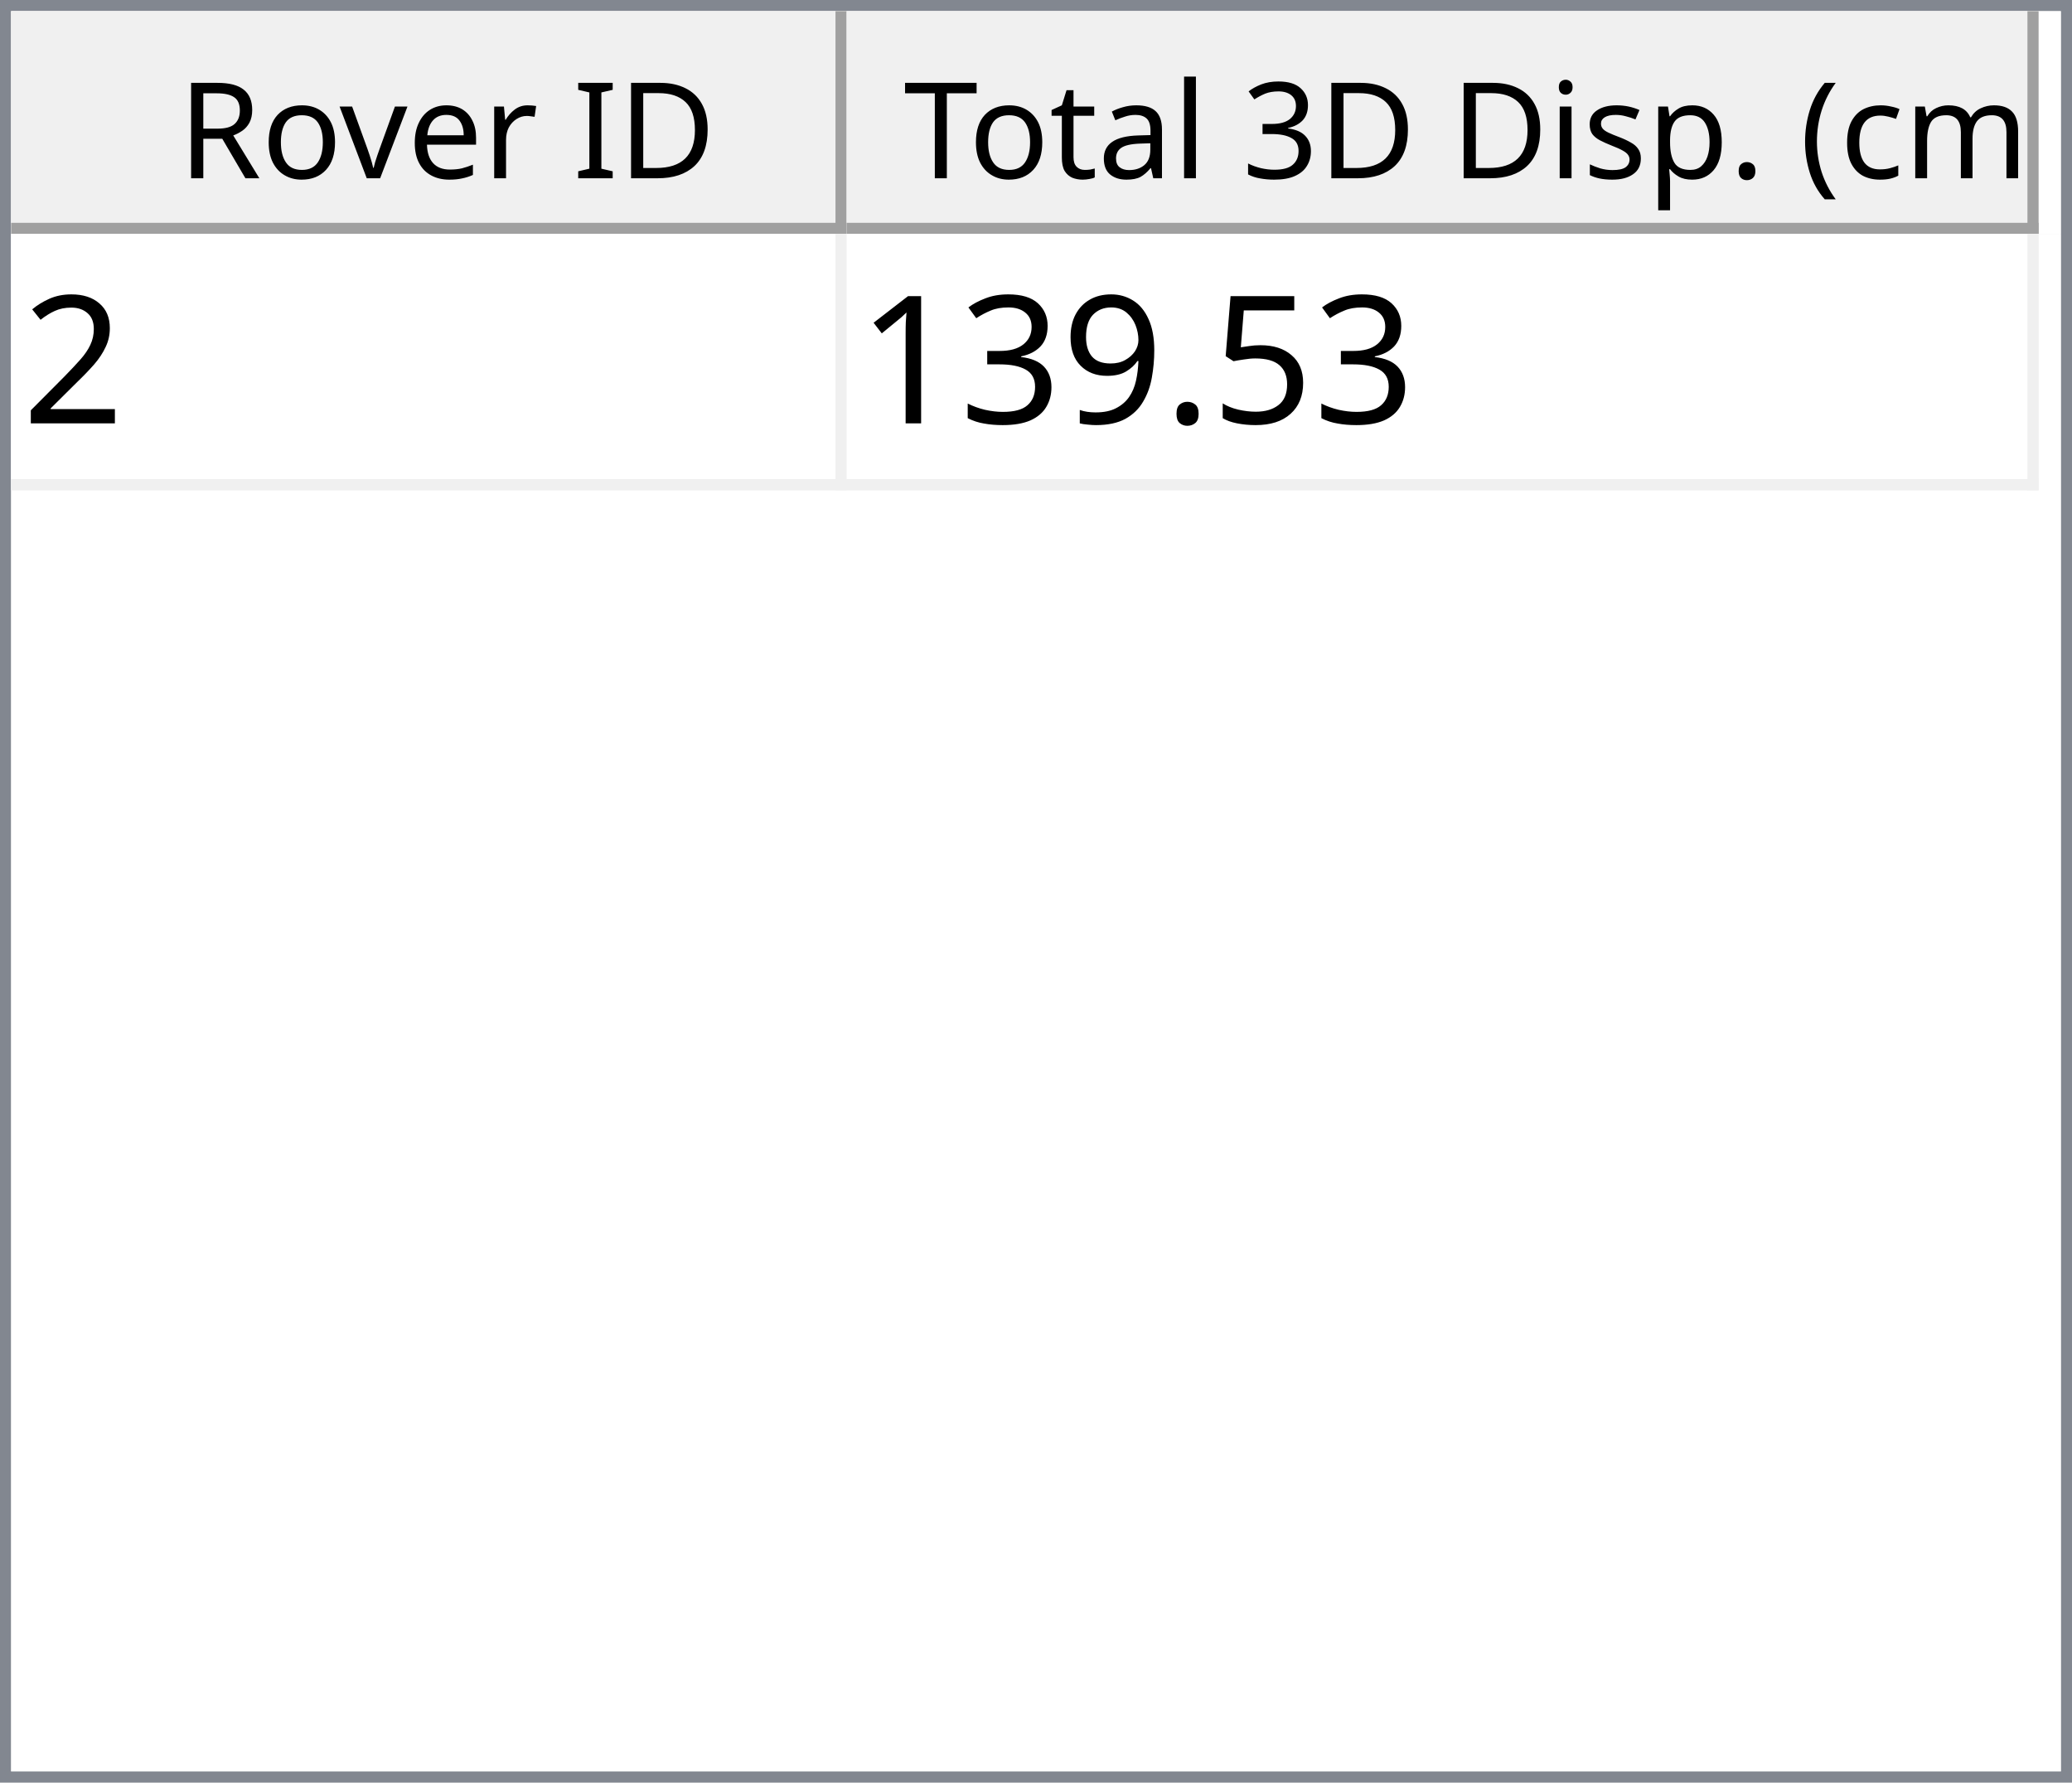
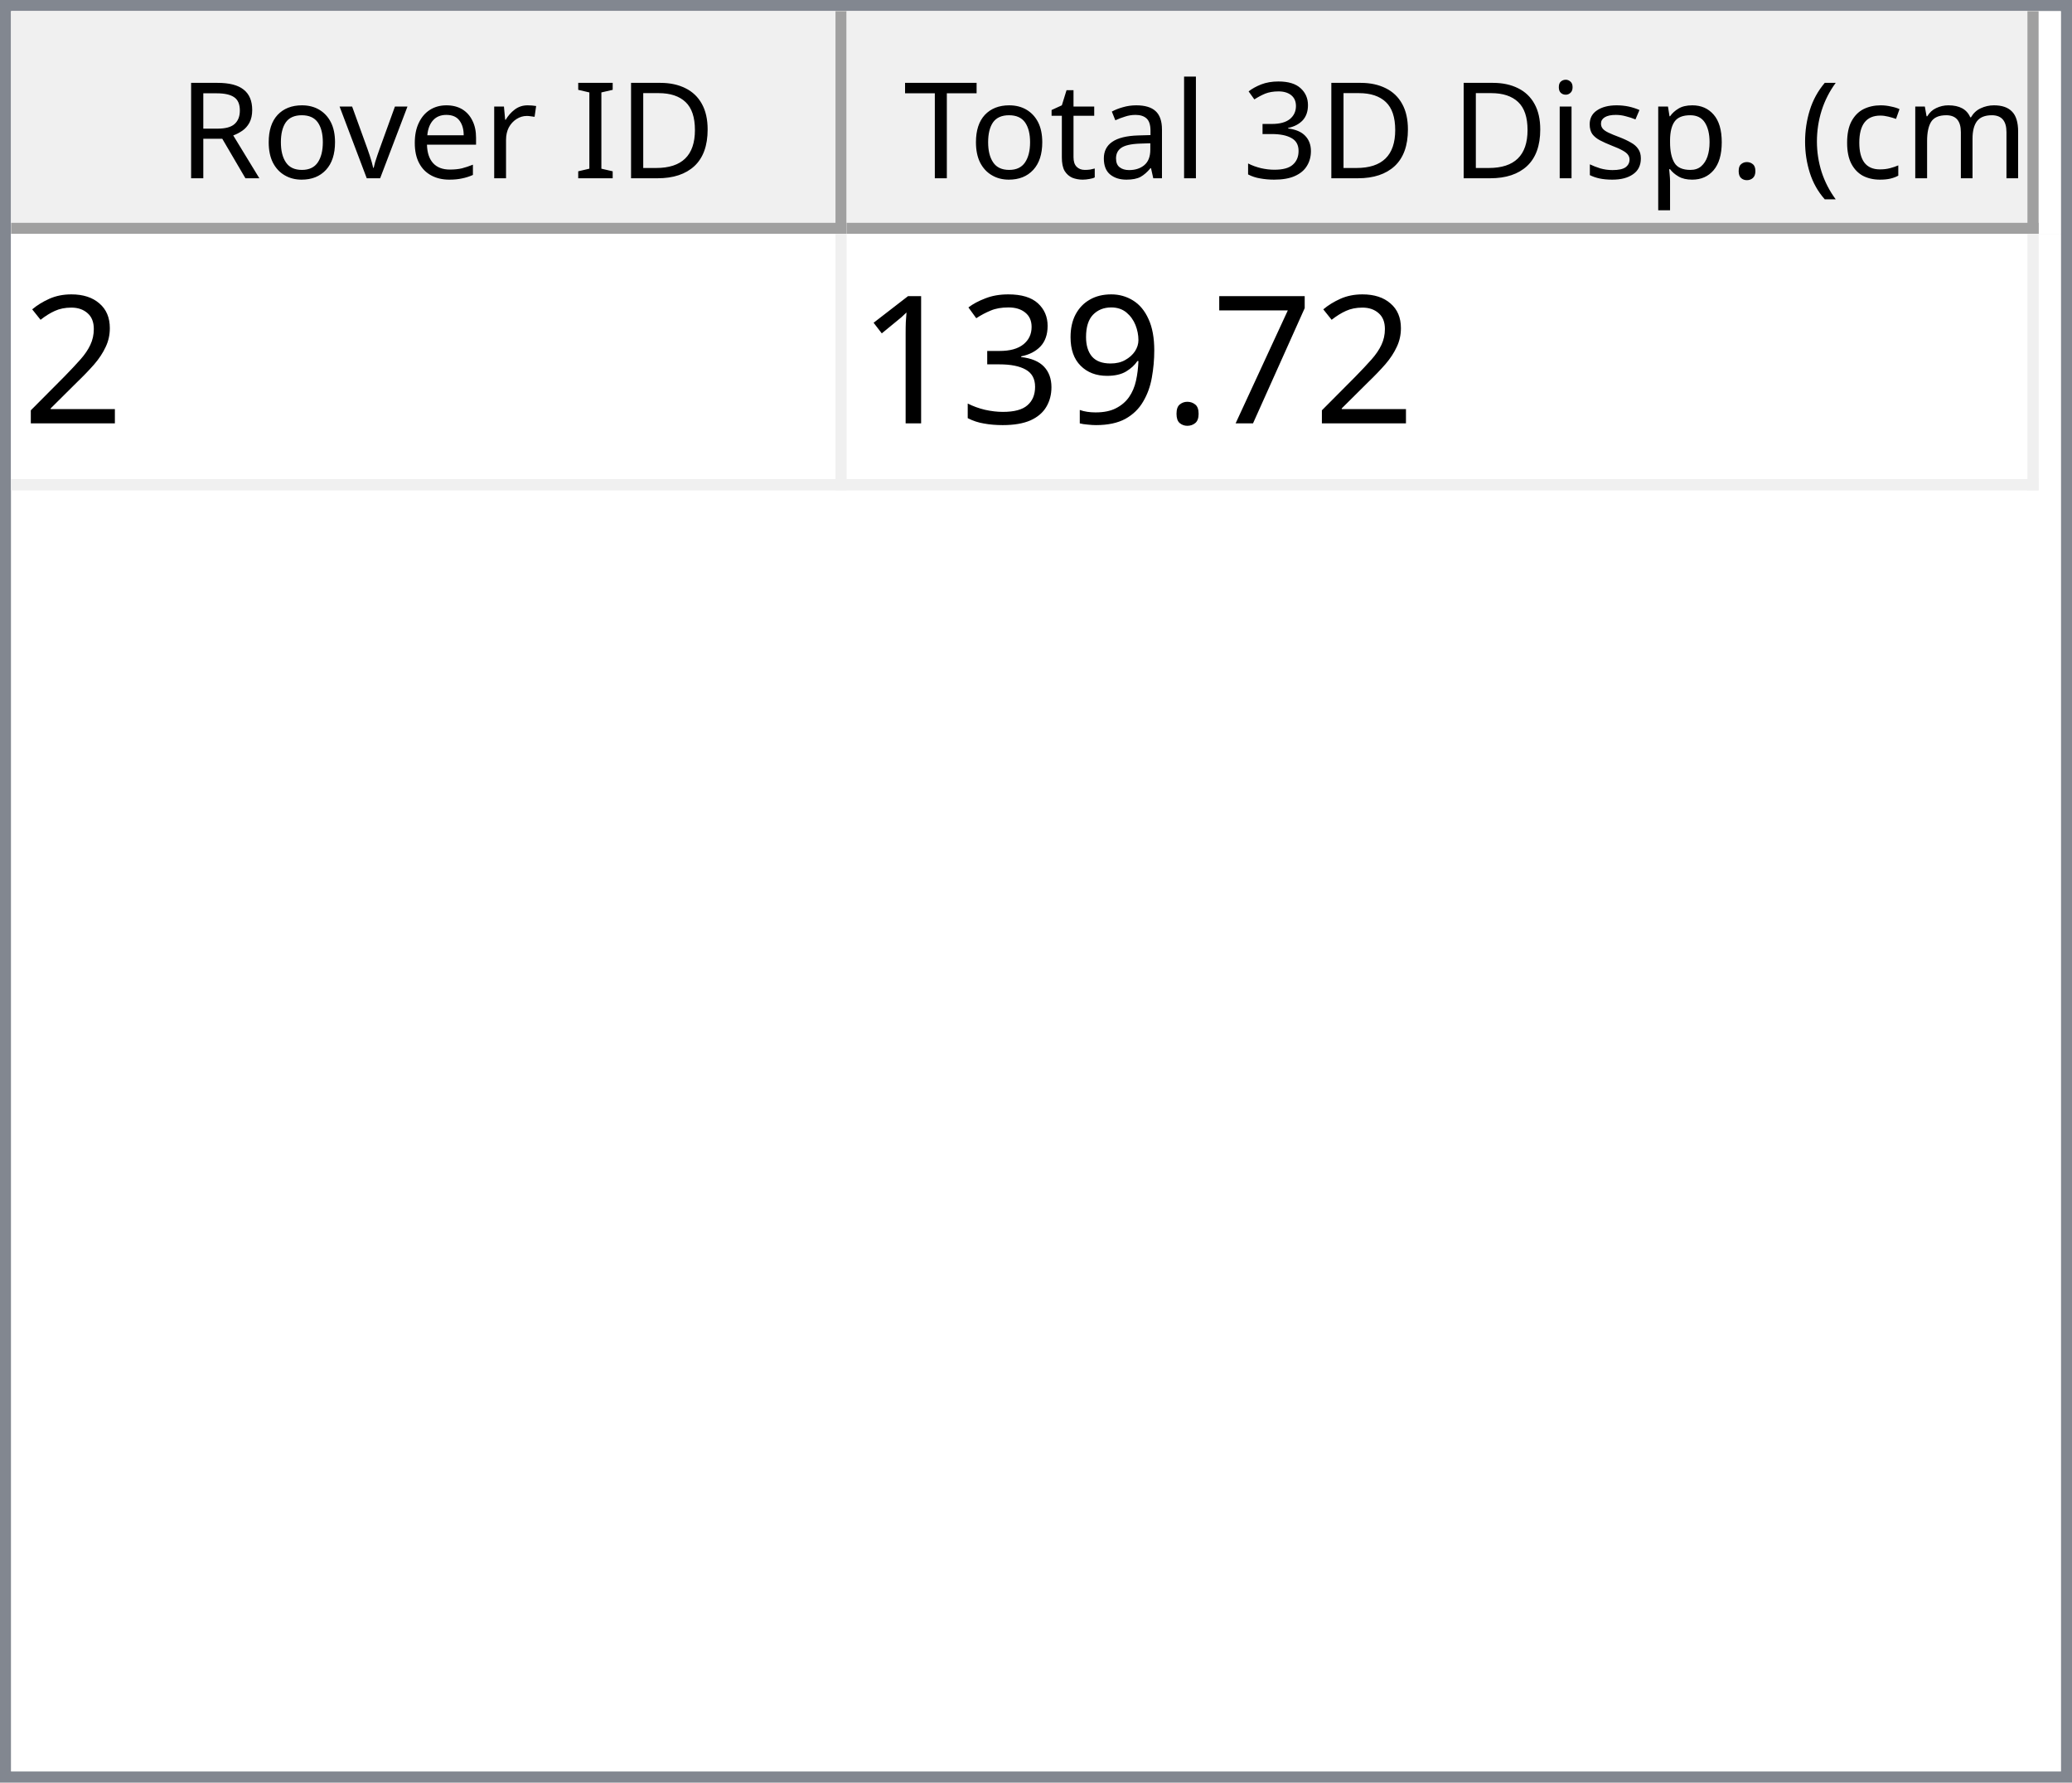
<svg xmlns="http://www.w3.org/2000/svg" style="fill-opacity:1; color-rendering:auto; color-interpolation:auto; text-rendering:auto; stroke:black; stroke-linecap:square; stroke-miterlimit:10; shape-rendering:auto; stroke-opacity:1; fill:black; stroke-dasharray:none; font-weight:normal; stroke-width:1; font-family:'Dialog'; font-style:normal; stroke-linejoin:miter; font-size:12px; stroke-dashoffset:0; image-rendering:auto;" width="186" height="160">
  <defs id="genericDefs" />
  <g>
    <defs id="defs1">
      <clipPath clipPathUnits="userSpaceOnUse" id="clipPath1">
        <path d="M0 0 L186 0 L186 160 L0 160 L0 0 Z" />
      </clipPath>
      <clipPath clipPathUnits="userSpaceOnUse" id="clipPath2">
        <path d="M0 0 L0 160 L186 160 L186 0 Z" />
      </clipPath>
      <clipPath clipPathUnits="userSpaceOnUse" id="clipPath3">
        <path d="M0 0 L0 20 L184 20 L184 0 Z" />
      </clipPath>
      <clipPath clipPathUnits="userSpaceOnUse" id="clipPath4">
        <path d="M0 0 L0 20 L75 20 L75 0 Z" />
      </clipPath>
      <clipPath clipPathUnits="userSpaceOnUse" id="clipPath5">
        <path d="M1 1 L1 19 L74 19 L74 1 Z" />
      </clipPath>
      <clipPath clipPathUnits="userSpaceOnUse" id="clipPath6">
        <path d="M0 0 L0 18 L73 18 L73 0 Z" />
      </clipPath>
      <clipPath clipPathUnits="userSpaceOnUse" id="clipPath7">
        <path d="M-0.5 -0.5 L-0.5 19.5 L74.5 19.5 L74.5 -0.5 Z" />
      </clipPath>
      <clipPath clipPathUnits="userSpaceOnUse" id="clipPath8">
        <path d="M0 0 L0 20 L107 20 L107 0 Z" />
      </clipPath>
      <clipPath clipPathUnits="userSpaceOnUse" id="clipPath9">
        <path d="M1 1 L1 19 L106 19 L106 1 Z" />
      </clipPath>
      <clipPath clipPathUnits="userSpaceOnUse" id="clipPath10">
        <path d="M0 0 L0 18 L105 18 L105 0 Z" />
      </clipPath>
      <clipPath clipPathUnits="userSpaceOnUse" id="clipPath11">
        <path d="M-0.5 -0.5 L-0.5 19.5 L106.5 19.5 L106.5 -0.5 Z" />
      </clipPath>
      <clipPath clipPathUnits="userSpaceOnUse" id="clipPath12">
        <path d="M0 0 L0 138 L184 138 L184 0 Z" />
      </clipPath>
      <clipPath clipPathUnits="userSpaceOnUse" id="clipPath13">
        <path d="M0 0 L0 23 L182 23 L182 0 Z" />
      </clipPath>
      <clipPath clipPathUnits="userSpaceOnUse" id="clipPath14">
        <path d="M-0.5 -0.5 L-0.5 22.5 L181.5 22.5 L181.5 -0.5 Z" />
      </clipPath>
      <clipPath clipPathUnits="userSpaceOnUse" id="clipPath15">
        <path d="M0 0 L0 22 L74 22 L74 0 Z" />
      </clipPath>
      <clipPath clipPathUnits="userSpaceOnUse" id="clipPath16">
        <path d="M0 0 L0 22 L106 22 L106 0 Z" />
      </clipPath>
      <font horiz-adv-x="64.551" id="font1">
        <font-face ascent="107.91" descent="25.098" units-per-em="100" style="font-style:normal; font-family:Segoe UI; font-weight:normal;" />
        <missing-glyph horiz-adv-x="64.551" d="M8.109 0 L8.109 68.266 L56.453 68.266 L56.453 0 L8.109 0 ZM15.328 7.234 L49.219 7.234 L49.219 61.031 L15.328 61.031 L15.328 7.234 Z" />
        <glyph unicode="D" horiz-adv-x="70.117" d="M9.188 0 L9.188 70.016 L28.516 70.016 Q65.531 70.016 65.531 35.891 Q65.531 19.672 55.25 9.836 Q44.969 0 27.734 0 L9.188 0 ZM17.391 62.594 L17.391 7.422 L27.828 7.422 Q41.609 7.422 49.273 14.797 Q56.938 22.172 56.938 35.688 Q56.938 62.594 28.328 62.594 L17.391 62.594 Z" />
        <glyph unicode="I" horiz-adv-x="26.611" d="M17.391 0 L9.188 0 L9.188 70.016 L17.391 70.016 L17.391 0 Z" />
        <glyph unicode=" " horiz-adv-x="27.393" d="" />
        <glyph unicode="r" horiz-adv-x="34.766" d="M34.188 41.891 Q32.078 43.5 28.125 43.5 Q23 43.5 19.555 38.672 Q16.109 33.844 16.109 25.484 L16.109 0 L8.109 0 L8.109 50 L16.109 50 L16.109 39.703 L16.312 39.703 Q18.016 44.969 21.531 47.922 Q25.047 50.875 29.391 50.875 Q32.516 50.875 34.188 50.203 L34.188 41.891 Z" />
        <glyph unicode="e" horiz-adv-x="52.295" d="M48.297 23 L12.984 23 Q13.188 14.656 17.484 10.109 Q21.781 5.562 29.297 5.562 Q37.75 5.562 44.828 11.141 L44.828 3.609 Q38.234 -1.172 27.391 -1.172 Q16.797 -1.172 10.742 5.641 Q4.688 12.453 4.688 24.812 Q4.688 36.469 11.305 43.82 Q17.922 51.172 27.734 51.172 Q37.547 51.172 42.922 44.828 Q48.297 38.484 48.297 27.203 L48.297 23 ZM40.094 29.781 Q40.047 36.719 36.75 40.578 Q33.453 44.438 27.594 44.438 Q21.922 44.438 17.969 40.383 Q14.016 36.328 13.094 29.781 L40.094 29.781 Z" />
        <glyph unicode="v" horiz-adv-x="47.9" d="M47.406 50 L27.484 0 L19.625 0 L0.688 50 L9.469 50 L22.172 13.672 Q23.578 9.672 23.922 6.688 L24.125 6.688 Q24.609 10.453 25.688 13.484 L38.969 50 L47.406 50 Z" />
        <glyph unicode="o" horiz-adv-x="58.594" d="M29 -1.172 Q17.922 -1.172 11.305 5.836 Q4.688 12.844 4.688 24.422 Q4.688 37.016 11.57 44.094 Q18.453 51.172 30.172 51.172 Q41.359 51.172 47.633 44.289 Q53.906 37.406 53.906 25.203 Q53.906 13.234 47.141 6.031 Q40.375 -1.172 29 -1.172 ZM29.594 44.438 Q21.875 44.438 17.383 39.188 Q12.891 33.938 12.891 24.703 Q12.891 15.828 17.43 10.695 Q21.969 5.562 29.594 5.562 Q37.359 5.562 41.531 10.594 Q45.703 15.625 45.703 24.906 Q45.703 34.281 41.531 39.359 Q37.359 44.438 29.594 44.438 Z" />
        <glyph unicode="R" horiz-adv-x="59.814" d="M59.375 0 L49.609 0 L37.891 19.625 Q36.281 22.359 34.766 24.289 Q33.25 26.219 31.664 27.438 Q30.078 28.656 28.25 29.219 Q26.422 29.781 24.125 29.781 L17.391 29.781 L17.391 0 L9.188 0 L9.188 70.016 L30.078 70.016 Q34.672 70.016 38.555 68.867 Q42.438 67.719 45.289 65.375 Q48.141 63.031 49.758 59.547 Q51.375 56.062 51.375 51.375 Q51.375 47.703 50.273 44.656 Q49.172 41.609 47.148 39.211 Q45.125 36.812 42.266 35.133 Q39.406 33.453 35.844 32.516 L35.844 32.328 Q37.594 31.547 38.891 30.547 Q40.188 29.547 41.359 28.18 Q42.531 26.812 43.68 25.078 Q44.828 23.344 46.234 21.047 L59.375 0 ZM17.391 62.594 L17.391 37.203 L28.516 37.203 Q31.594 37.203 34.203 38.133 Q36.812 39.062 38.719 40.797 Q40.625 42.531 41.703 45.047 Q42.781 47.562 42.781 50.688 Q42.781 56.297 39.141 59.445 Q35.5 62.594 28.609 62.594 L17.391 62.594 Z" />
        <glyph unicode=")" horiz-adv-x="30.176" d="M8.297 -15.922 L1.172 -15.922 Q16.406 2.344 16.406 26.812 Q16.406 51.469 1.078 70.016 L8.297 70.016 Q23.531 52.156 23.531 26.703 Q23.531 1.375 8.297 -15.922 Z" />
        <glyph unicode="m" horiz-adv-x="86.133" d="M79.109 0 L71.094 0 L71.094 28.719 Q71.094 37.016 68.531 40.727 Q65.969 44.438 59.906 44.438 Q54.781 44.438 51.195 39.75 Q47.609 35.062 47.609 28.516 L47.609 0 L39.594 0 L39.594 29.688 Q39.594 44.438 28.219 44.438 Q22.953 44.438 19.531 40.016 Q16.109 35.594 16.109 28.516 L16.109 0 L8.109 0 L8.109 50 L16.109 50 L16.109 42.094 L16.312 42.094 Q21.625 51.172 31.844 51.172 Q36.969 51.172 40.773 48.312 Q44.578 45.453 46 40.828 Q51.562 51.172 62.594 51.172 Q79.109 51.172 79.109 30.812 L79.109 0 Z" />
        <glyph unicode="c" horiz-adv-x="46.191" d="M42.188 2.297 Q36.422 -1.172 28.516 -1.172 Q17.828 -1.172 11.258 5.789 Q4.688 12.75 4.688 23.828 Q4.688 36.188 11.766 43.68 Q18.844 51.172 30.672 51.172 Q37.25 51.172 42.281 48.734 L42.281 40.531 Q36.719 44.438 30.375 44.438 Q22.703 44.438 17.797 38.945 Q12.891 33.453 12.891 24.516 Q12.891 15.719 17.508 10.641 Q22.125 5.562 29.891 5.562 Q36.422 5.562 42.188 9.906 L42.188 2.297 Z" />
        <glyph unicode="(" horiz-adv-x="30.176" d="M29.109 -15.922 L21.969 -15.922 Q6.844 1.375 6.844 26.703 Q6.844 52.156 21.969 70.016 L29.203 70.016 Q13.875 51.469 13.875 26.812 Q13.875 2.344 29.109 -15.922 Z" />
        <glyph unicode="." horiz-adv-x="21.68" d="M10.891 -1.078 Q8.641 -1.078 7.055 0.539 Q5.469 2.156 5.469 4.391 Q5.469 6.641 7.055 8.273 Q8.641 9.906 10.891 9.906 Q13.188 9.906 14.797 8.273 Q16.406 6.641 16.406 4.391 Q16.406 2.156 14.797 0.539 Q13.188 -1.078 10.891 -1.078 Z" />
        <glyph unicode="p" horiz-adv-x="58.789" d="M16.312 7.234 L16.109 7.234 L16.109 -23 L8.109 -23 L8.109 50 L16.109 50 L16.109 41.219 L16.312 41.219 Q22.219 51.172 33.594 51.172 Q43.266 51.172 48.688 44.461 Q54.109 37.75 54.109 26.469 Q54.109 13.922 48 6.375 Q41.891 -1.172 31.297 -1.172 Q21.578 -1.172 16.312 7.234 ZM16.109 27.391 L16.109 20.406 Q16.109 14.203 20.141 9.883 Q24.172 5.562 30.375 5.562 Q37.641 5.562 41.773 11.133 Q45.906 16.703 45.906 26.609 Q45.906 34.969 42.047 39.703 Q38.188 44.438 31.594 44.438 Q24.609 44.438 20.359 39.578 Q16.109 34.719 16.109 27.391 Z" />
        <glyph unicode="s" horiz-adv-x="42.432" d="M5.078 1.812 L5.078 10.406 Q11.625 5.562 19.484 5.562 Q30.031 5.562 30.031 12.594 Q30.031 14.594 29.125 15.992 Q28.219 17.391 26.68 18.461 Q25.141 19.531 23.07 20.383 Q21 21.234 18.609 22.172 Q15.281 23.484 12.766 24.828 Q10.25 26.172 8.57 27.859 Q6.891 29.547 6.031 31.695 Q5.172 33.844 5.172 36.719 Q5.172 40.234 6.789 42.945 Q8.406 45.656 11.086 47.484 Q13.766 49.312 17.211 50.242 Q20.656 51.172 24.312 51.172 Q30.812 51.172 35.938 48.922 L35.938 40.828 Q30.422 44.438 23.25 44.438 Q21 44.438 19.195 43.922 Q17.391 43.406 16.094 42.477 Q14.797 41.547 14.086 40.258 Q13.375 38.969 13.375 37.406 Q13.375 35.453 14.086 34.133 Q14.797 32.812 16.164 31.789 Q17.531 30.766 19.484 29.938 Q21.438 29.109 23.922 28.125 Q27.25 26.859 29.883 25.516 Q32.516 24.172 34.375 22.484 Q36.234 20.797 37.234 18.602 Q38.234 16.406 38.234 13.375 Q38.234 9.672 36.602 6.938 Q34.969 4.203 32.234 2.398 Q29.5 0.594 25.93 -0.289 Q22.359 -1.172 18.453 -1.172 Q10.75 -1.172 5.078 1.812 Z" />
        <glyph unicode="i" horiz-adv-x="24.219" d="M12.203 62.703 Q10.062 62.703 8.547 64.164 Q7.031 65.625 7.031 67.875 Q7.031 70.125 8.547 71.609 Q10.062 73.094 12.203 73.094 Q14.406 73.094 15.945 71.609 Q17.484 70.125 17.484 67.875 Q17.484 65.719 15.945 64.211 Q14.406 62.703 12.203 62.703 ZM16.109 0 L8.109 0 L8.109 50 L16.109 50 L16.109 0 Z" />
        <glyph unicode="3" horiz-adv-x="53.906" d="M46.531 19.828 Q46.531 15.094 44.75 11.211 Q42.969 7.328 39.719 4.57 Q36.469 1.812 31.93 0.297 Q27.391 -1.219 21.922 -1.219 Q11.922 -1.219 6 2.594 L6 11.188 Q13.094 5.609 22.219 5.609 Q25.875 5.609 28.828 6.539 Q31.781 7.469 33.906 9.227 Q36.031 10.984 37.18 13.477 Q38.328 15.969 38.328 19.094 Q38.328 32.812 18.797 32.812 L12.984 32.812 L12.984 39.594 L18.5 39.594 Q35.797 39.594 35.797 52.484 Q35.797 64.406 22.609 64.406 Q15.188 64.406 8.688 59.422 L8.688 67.188 Q15.375 71.188 24.609 71.188 Q29 71.188 32.57 69.969 Q36.141 68.75 38.68 66.555 Q41.219 64.359 42.609 61.281 Q44 58.203 44 54.5 Q44 40.672 30.031 36.719 L30.031 36.531 Q33.594 36.141 36.625 34.797 Q39.656 33.453 41.852 31.305 Q44.047 29.156 45.289 26.25 Q46.531 23.344 46.531 19.828 Z" />
        <glyph unicode="l" horiz-adv-x="24.219" d="M16.109 0 L8.109 0 L8.109 74.031 L16.109 74.031 L16.109 0 Z" />
        <glyph unicode="a" horiz-adv-x="50.879" d="M43.891 0 L35.891 0 L35.891 7.812 L35.688 7.812 Q30.469 -1.172 20.312 -1.172 Q12.844 -1.172 8.617 2.781 Q4.391 6.734 4.391 13.281 Q4.391 27.297 20.906 29.594 L35.891 31.688 Q35.891 44.438 25.594 44.438 Q16.547 44.438 9.281 38.281 L9.281 46.484 Q16.656 51.172 26.266 51.172 Q43.891 51.172 43.891 32.516 L43.891 0 ZM35.891 25.297 L23.828 23.641 Q18.266 22.859 15.43 20.875 Q12.594 18.891 12.594 13.875 Q12.594 10.203 15.211 7.883 Q17.828 5.562 22.172 5.562 Q28.125 5.562 32.008 9.742 Q35.891 13.922 35.891 20.312 L35.891 25.297 Z" />
        <glyph unicode="t" horiz-adv-x="33.887" d="M31.297 0.484 Q28.469 -1.078 23.828 -1.078 Q10.688 -1.078 10.688 13.578 L10.688 43.172 L2.094 43.172 L2.094 50 L10.688 50 L10.688 62.203 L18.703 64.797 L18.703 50 L31.297 50 L31.297 43.172 L18.703 43.172 L18.703 14.984 Q18.703 9.969 20.414 7.82 Q22.125 5.672 26.078 5.672 Q29.109 5.672 31.297 7.328 L31.297 0.484 Z" />
        <glyph unicode="T" horiz-adv-x="52.393" d="M50.594 62.594 L30.375 62.594 L30.375 0 L22.172 0 L22.172 62.594 L2 62.594 L2 70.016 L50.594 70.016 L50.594 62.594 Z" />
      </font>
      <font horiz-adv-x="75.0" id="font2">
        <font-face ascent="100.537" descent="21.973" units-per-em="100" style="font-style:normal; font-family:sans-serif; font-weight:normal;" />
        <missing-glyph horiz-adv-x="75.0" d="M12.5 0 L12.5 62.5 L62.5 62.5 L62.5 0 L12.5 0 ZM14.062 1.562 L60.938 1.562 L60.938 60.938 L14.062 60.938 L14.062 1.562 Z" />
        <glyph unicode="2" horiz-adv-x="55.615" d="M50.344 8.453 L50.344 0 L3.031 0 Q2.938 3.172 4.047 6.109 Q5.859 10.938 9.836 15.625 Q13.812 20.312 21.344 26.469 Q33.016 36.031 37.117 41.625 Q41.219 47.219 41.219 52.203 Q41.219 57.422 37.477 61.008 Q33.734 64.594 27.734 64.594 Q21.391 64.594 17.578 60.789 Q13.766 56.984 13.719 50.25 L4.688 51.172 Q5.609 61.281 11.664 66.578 Q17.719 71.875 27.938 71.875 Q38.234 71.875 44.242 66.164 Q50.25 60.453 50.25 52 Q50.25 47.703 48.492 43.555 Q46.734 39.406 42.656 34.812 Q38.578 30.219 29.109 22.219 Q21.188 15.578 18.945 13.211 Q16.703 10.844 15.234 8.453 L50.344 8.453 Z" />
-         <glyph unicode="5" horiz-adv-x="55.615" d="M4.156 18.75 L13.375 19.531 Q14.406 12.797 18.141 9.398 Q21.875 6 27.156 6 Q33.5 6 37.891 10.789 Q42.281 15.578 42.281 23.484 Q42.281 31 38.062 35.352 Q33.844 39.703 27 39.703 Q22.75 39.703 19.336 37.773 Q15.922 35.844 13.969 32.766 L5.719 33.844 L12.641 70.609 L48.25 70.609 L48.25 62.203 L19.672 62.203 L15.828 42.969 Q22.266 47.469 29.344 47.469 Q38.719 47.469 45.164 40.969 Q51.609 34.469 51.609 24.266 Q51.609 14.547 45.953 7.469 Q39.062 -1.219 27.156 -1.219 Q17.391 -1.219 11.211 4.25 Q5.031 9.719 4.156 18.75 Z" />
+         <glyph unicode="7" horiz-adv-x="55.615" d="M4.734 62.203 L4.734 70.656 L51.078 70.656 L51.078 63.812 Q44.234 56.547 37.523 44.484 Q30.812 32.422 27.156 19.672 Q24.516 10.688 23.781 0 L14.75 0 Q14.891 8.453 18.062 20.414 Q21.234 32.375 27.172 43.484 Q33.109 54.594 39.797 62.203 L4.734 62.203 Z" />
        <glyph unicode="." horiz-adv-x="27.783" d="M9.078 0 L9.078 10.016 L19.094 10.016 L19.094 0 L9.078 0 Z" />
        <glyph unicode="9" horiz-adv-x="55.615" d="M5.469 16.547 L13.922 17.328 Q14.984 11.375 18.016 8.688 Q21.047 6 25.781 6 Q29.828 6 32.883 7.859 Q35.938 9.719 37.891 12.82 Q39.844 15.922 41.164 21.195 Q42.484 26.469 42.484 31.938 Q42.484 32.516 42.438 33.688 Q39.797 29.5 35.234 26.883 Q30.672 24.266 25.344 24.266 Q16.453 24.266 10.305 30.711 Q4.156 37.156 4.156 47.703 Q4.156 58.594 10.578 65.234 Q17 71.875 26.656 71.875 Q33.641 71.875 39.43 68.117 Q45.219 64.359 48.219 57.398 Q51.219 50.438 51.219 37.25 Q51.219 23.531 48.242 15.406 Q45.266 7.281 39.383 3.031 Q33.5 -1.219 25.594 -1.219 Q17.188 -1.219 11.867 3.445 Q6.547 8.109 5.469 16.547 ZM41.453 48.141 Q41.453 55.719 37.43 60.156 Q33.406 64.594 27.734 64.594 Q21.875 64.594 17.531 59.812 Q13.188 55.031 13.188 47.406 Q13.188 40.578 17.312 36.305 Q21.438 32.031 27.484 32.031 Q33.594 32.031 37.523 36.305 Q41.453 40.578 41.453 48.141 Z" />
        <glyph unicode="3" horiz-adv-x="55.615" d="M4.203 18.891 L12.984 20.062 Q14.5 12.594 18.141 9.297 Q21.781 6 27 6 Q33.203 6 37.477 10.297 Q41.75 14.594 41.75 20.953 Q41.75 27 37.797 30.93 Q33.844 34.859 27.734 34.859 Q25.25 34.859 21.531 33.891 L22.516 41.609 Q23.391 41.5 23.922 41.5 Q29.547 41.5 34.039 44.43 Q38.531 47.359 38.531 53.469 Q38.531 58.297 35.258 61.477 Q31.984 64.656 26.812 64.656 Q21.688 64.656 18.266 61.43 Q14.844 58.203 13.875 51.766 L5.078 53.328 Q6.688 62.156 12.398 67.016 Q18.109 71.875 26.609 71.875 Q32.469 71.875 37.398 69.359 Q42.328 66.844 44.945 62.5 Q47.562 58.156 47.562 53.266 Q47.562 48.641 45.07 44.828 Q42.578 41.016 37.703 38.766 Q44.047 37.312 47.562 32.695 Q51.078 28.078 51.078 21.141 Q51.078 11.766 44.242 5.25 Q37.406 -1.266 26.953 -1.266 Q17.531 -1.266 11.305 4.352 Q5.078 9.969 4.203 18.891 Z" />
        <glyph unicode="1" horiz-adv-x="55.615" d="M37.25 0 L28.469 0 L28.469 56 Q25.297 52.984 20.141 49.953 Q14.984 46.922 10.891 45.406 L10.891 53.906 Q18.266 57.375 23.781 62.305 Q29.297 67.234 31.594 71.875 L37.25 71.875 L37.25 0 Z" />
      </font>
    </defs>
    <g style="fill:white; stroke:white;">
      <rect x="0" y="0" width="186" style="clip-path:url(#clipPath1); stroke:none;" height="160" />
    </g>
    <g style="fill:white; text-rendering:optimizeSpeed; color-rendering:optimizeSpeed; image-rendering:optimizeSpeed; shape-rendering:crispEdges; stroke:white; color-interpolation:sRGB;">
      <rect x="0" width="186" height="160" y="0" style="stroke:none;" />
      <path style="stroke:none;" d="M0 160 L186 160 L186 0 L0 0 Z" />
    </g>
    <g style="fill:rgb(240,240,240); font-family:'Segoe UI'; stroke:rgb(240,240,240);">
      <rect x="0" y="0" width="186" style="clip-path:url(#clipPath2); stroke:none;" height="160" />
    </g>
    <g style="fill:rgb(130,135,144); font-family:'Segoe UI'; stroke:rgb(130,135,144);">
      <path d="M0 0 L186 0 L186 160 L0 160 L0 0 ZM1 1 L185 1 L185 159 L1 159 L1 1 Z" style="fill-rule:evenodd; clip-path:url(#clipPath2); stroke:none;" />
    </g>
    <g style="fill:white; font-family:'Segoe UI'; stroke:white;" transform="translate(1,1)">
      <rect x="0" y="0" width="184" style="clip-path:url(#clipPath3); stroke:none;" height="20" />
    </g>
    <g style="fill:rgb(240,240,240); font-family:'Segoe UI'; stroke:rgb(240,240,240);" transform="translate(1,1)">
      <rect x="0" y="0" width="75" style="clip-path:url(#clipPath4); stroke:none;" height="20" />
    </g>
    <g style="font-family:'Segoe UI';" transform="translate(2,2)">
      <text x="14" xml:space="preserve" y="14" style="clip-path:url(#clipPath6); stroke:none;">Rover ID</text>
    </g>
    <g style="fill:rgb(160,160,160); font-family:'Segoe UI'; stroke:rgb(160,160,160); stroke-linejoin:bevel;" transform="translate(1.5,1.5)">
      <line x1="74" x2="74" y1="0" style="fill:none; clip-path:url(#clipPath7);" y2="19" />
    </g>
    <g style="fill:rgb(160,160,160); font-family:'Segoe UI'; stroke:rgb(160,160,160); stroke-linejoin:bevel;" transform="matrix(1,0,0,1,1,1) translate(0.5,0.5)">
      <line x1="0" x2="74" y1="19" style="fill:none; clip-path:url(#clipPath7);" y2="19" />
    </g>
    <g style="fill:rgb(240,240,240); font-family:'Segoe UI'; stroke:rgb(240,240,240);" transform="translate(76,1)">
      <rect x="0" y="0" width="107" style="clip-path:url(#clipPath8); stroke:none;" height="20" />
    </g>
    <g style="font-family:'Segoe UI';" transform="translate(77,2)">
      <text x="1" xml:space="preserve" y="14" style="clip-path:url(#clipPath10); stroke:none;"> Total 3D Disp. (cm)</text>
    </g>
    <g style="fill:rgb(160,160,160); font-family:'Segoe UI'; stroke:rgb(160,160,160); stroke-linejoin:bevel;" transform="translate(76.5,1.5)">
      <line x1="106" x2="106" y1="0" style="fill:none; clip-path:url(#clipPath11);" y2="19" />
    </g>
    <g style="fill:rgb(160,160,160); font-family:'Segoe UI'; stroke:rgb(160,160,160); stroke-linejoin:bevel;" transform="matrix(1,0,0,1,76,1) translate(0.5,0.5)">
      <line x1="0" x2="106" y1="19" style="fill:none; clip-path:url(#clipPath11);" y2="19" />
    </g>
    <g style="fill:white; font-family:'Segoe UI'; stroke:white;" transform="translate(1,21)">
      <rect x="0" y="0" width="184" style="clip-path:url(#clipPath12); stroke:none;" height="138" />
    </g>
    <g style="fill:rgb(240,240,240); font-size:16px; font-family:sans-serif; stroke:rgb(240,240,240);" transform="translate(1,21)">
      <rect x="0" y="0" width="182" style="clip-path:url(#clipPath13); stroke:none;" height="23" />
      <line transform="translate(0.5,0.5)" x1="0" x2="181" y1="22" style="clip-path:url(#clipPath14); fill:none; stroke-linejoin:bevel;" y2="22" />
    </g>
    <g transform="matrix(1,0,0,1,1,21) translate(0.5,0.5)" style="fill:rgb(240,240,240); font-size:16px; font-family:sans-serif; stroke:rgb(240,240,240); stroke-linejoin:bevel;">
      <line x1="74" x2="74" y1="0" style="fill:none; clip-path:url(#clipPath14);" y2="22" />
    </g>
    <g transform="matrix(1,0,0,1,1,21) translate(0.5,0.5)" style="fill:rgb(240,240,240); font-size:16px; font-family:sans-serif; stroke:rgb(240,240,240); stroke-linejoin:bevel;">
      <line x1="181" x2="181" y1="0" style="fill:none; clip-path:url(#clipPath14);" y2="22" />
    </g>
    <g style="fill:white; font-size:16px; font-family:sans-serif; stroke:white;" transform="matrix(1,0,0,1,1,21)">
      <rect x="0" y="0" width="74" style="clip-path:url(#clipPath15); stroke:none;" height="22" />
      <text x="1" y="17" style="fill:black; clip-path:url(#clipPath15); stroke:none;" xml:space="preserve">2</text>
    </g>
    <g style="fill:white; font-size:16px; font-family:sans-serif; stroke:white;" transform="matrix(1,0,0,1,1,21) translate(75,0)">
      <rect x="0" y="0" width="106" style="clip-path:url(#clipPath16); stroke:none;" height="22" />
-       <text x="1" y="17" style="fill:black; clip-path:url(#clipPath16); stroke:none;" xml:space="preserve">139.53</text>
+       <text x="1" y="17" style="fill:black; clip-path:url(#clipPath16); stroke:none;" xml:space="preserve">139.72</text>
    </g>
  </g>
</svg>
